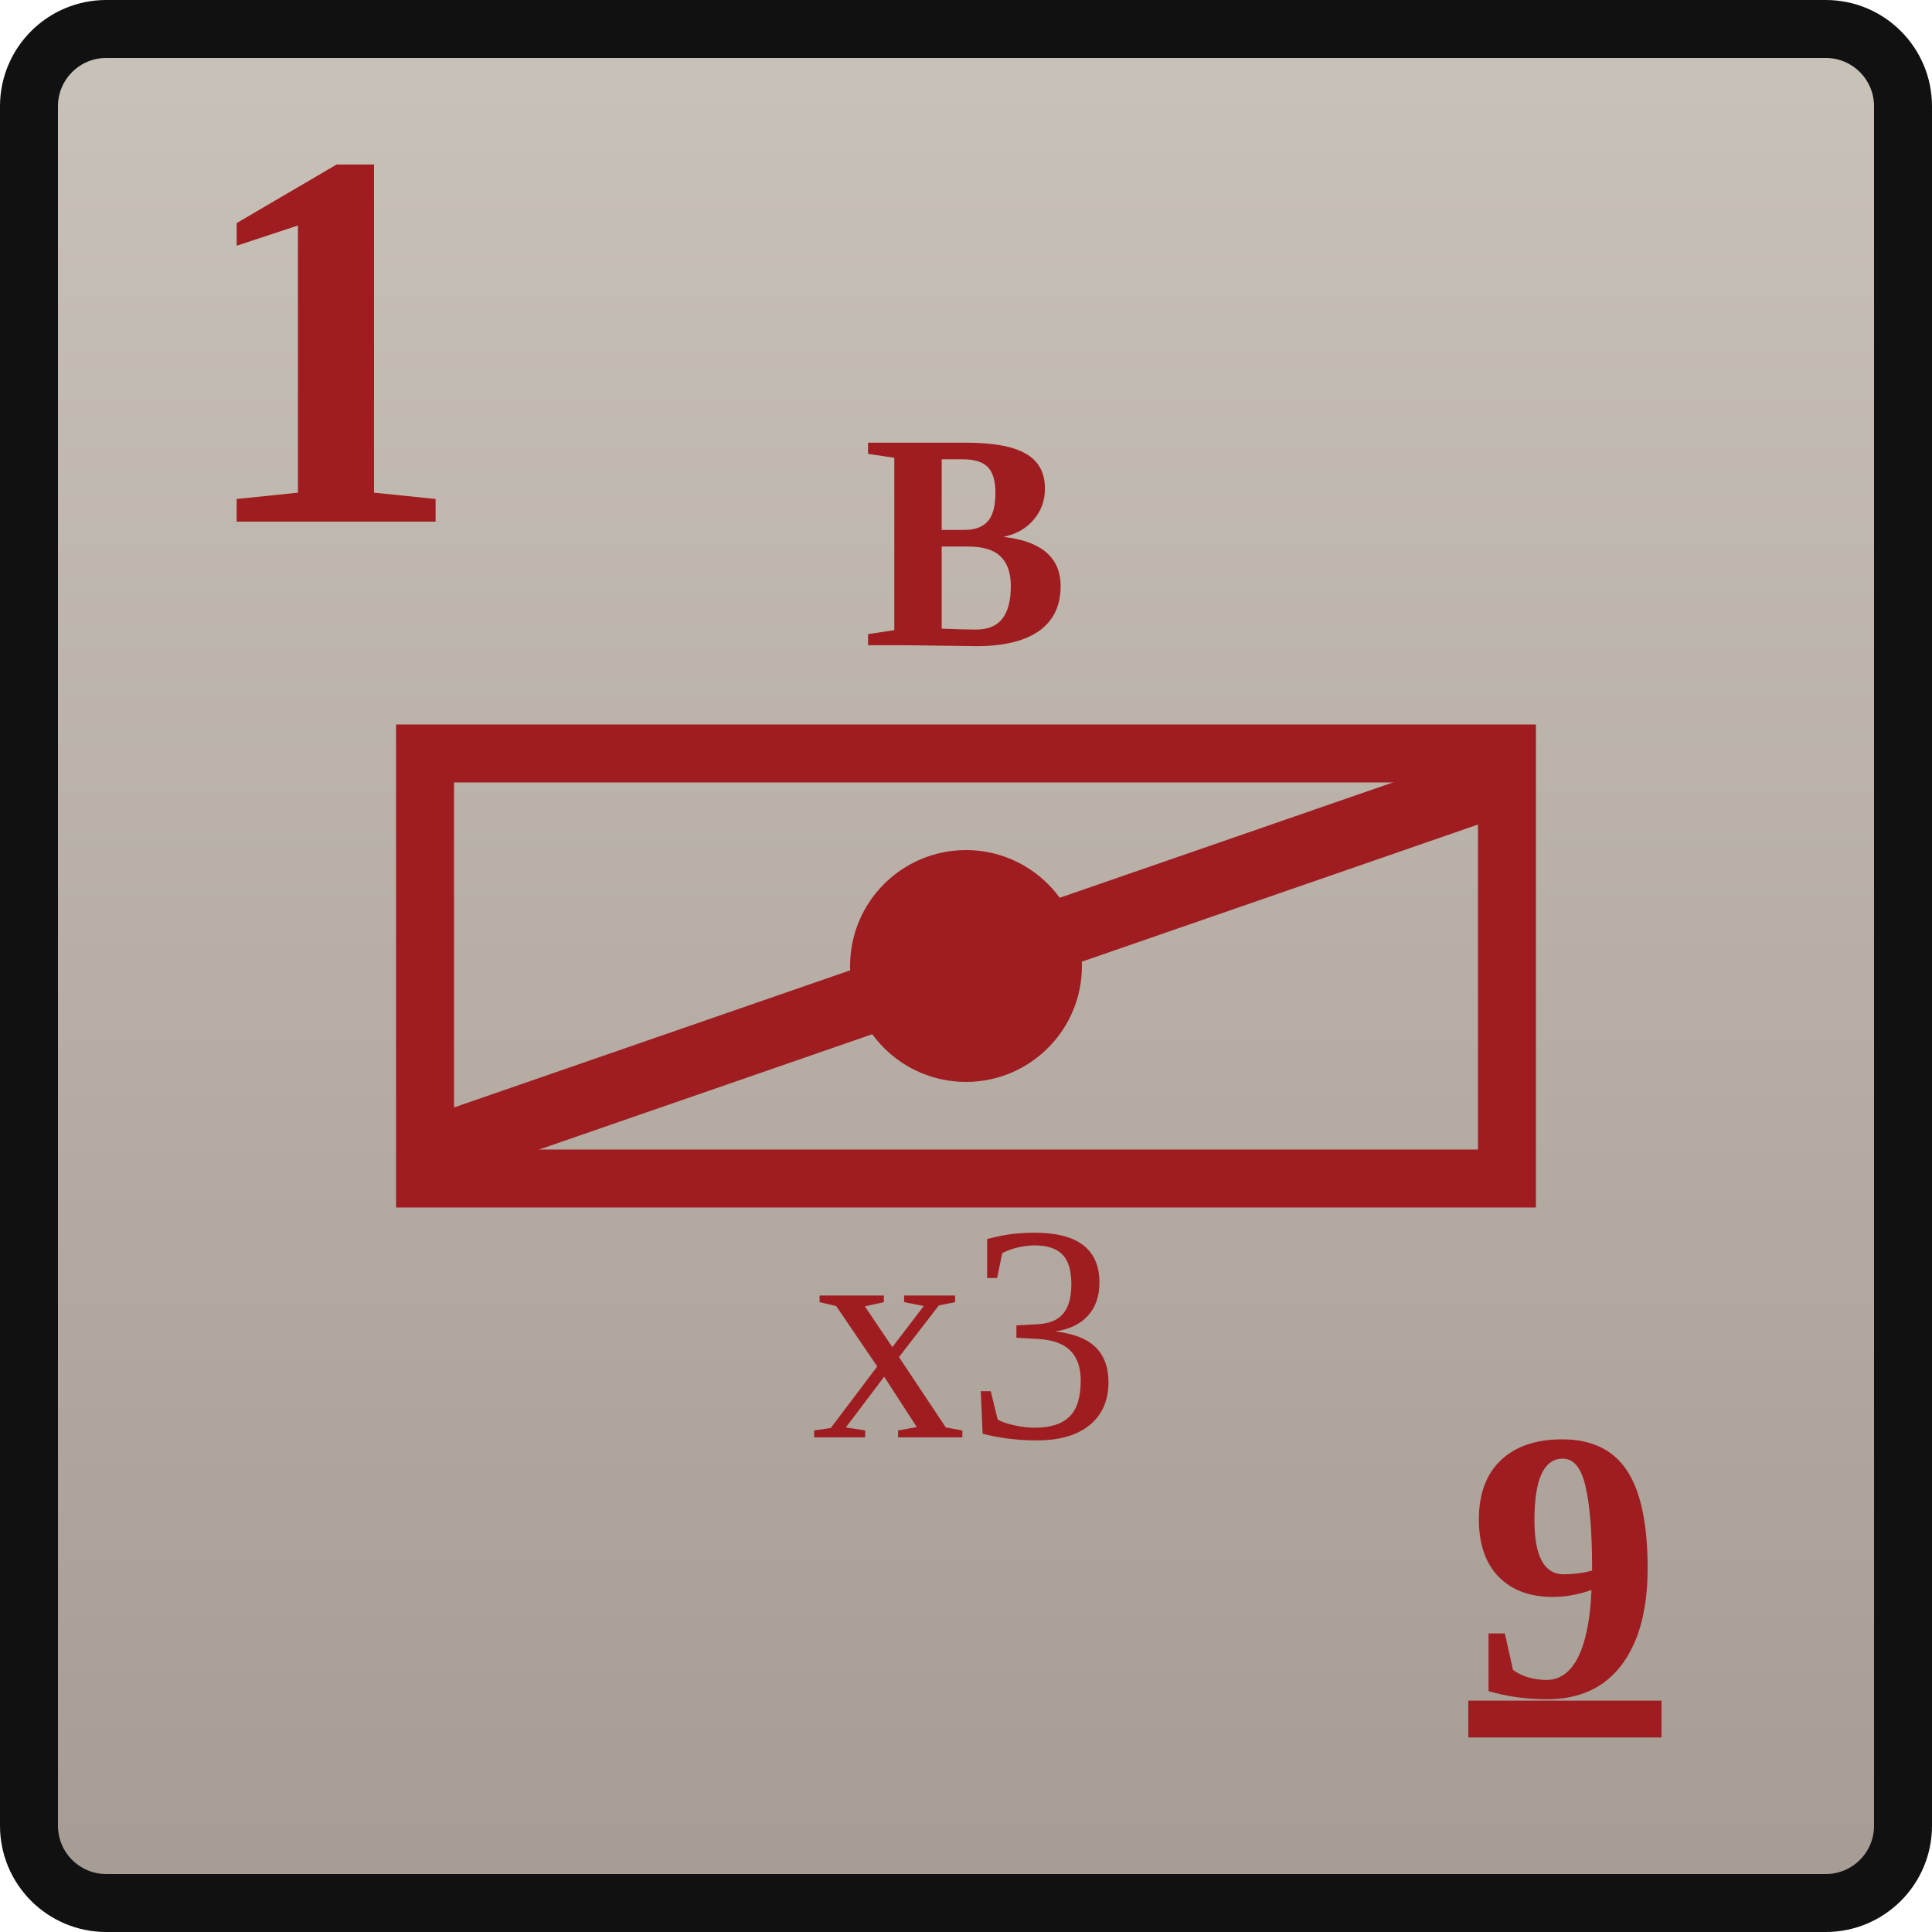
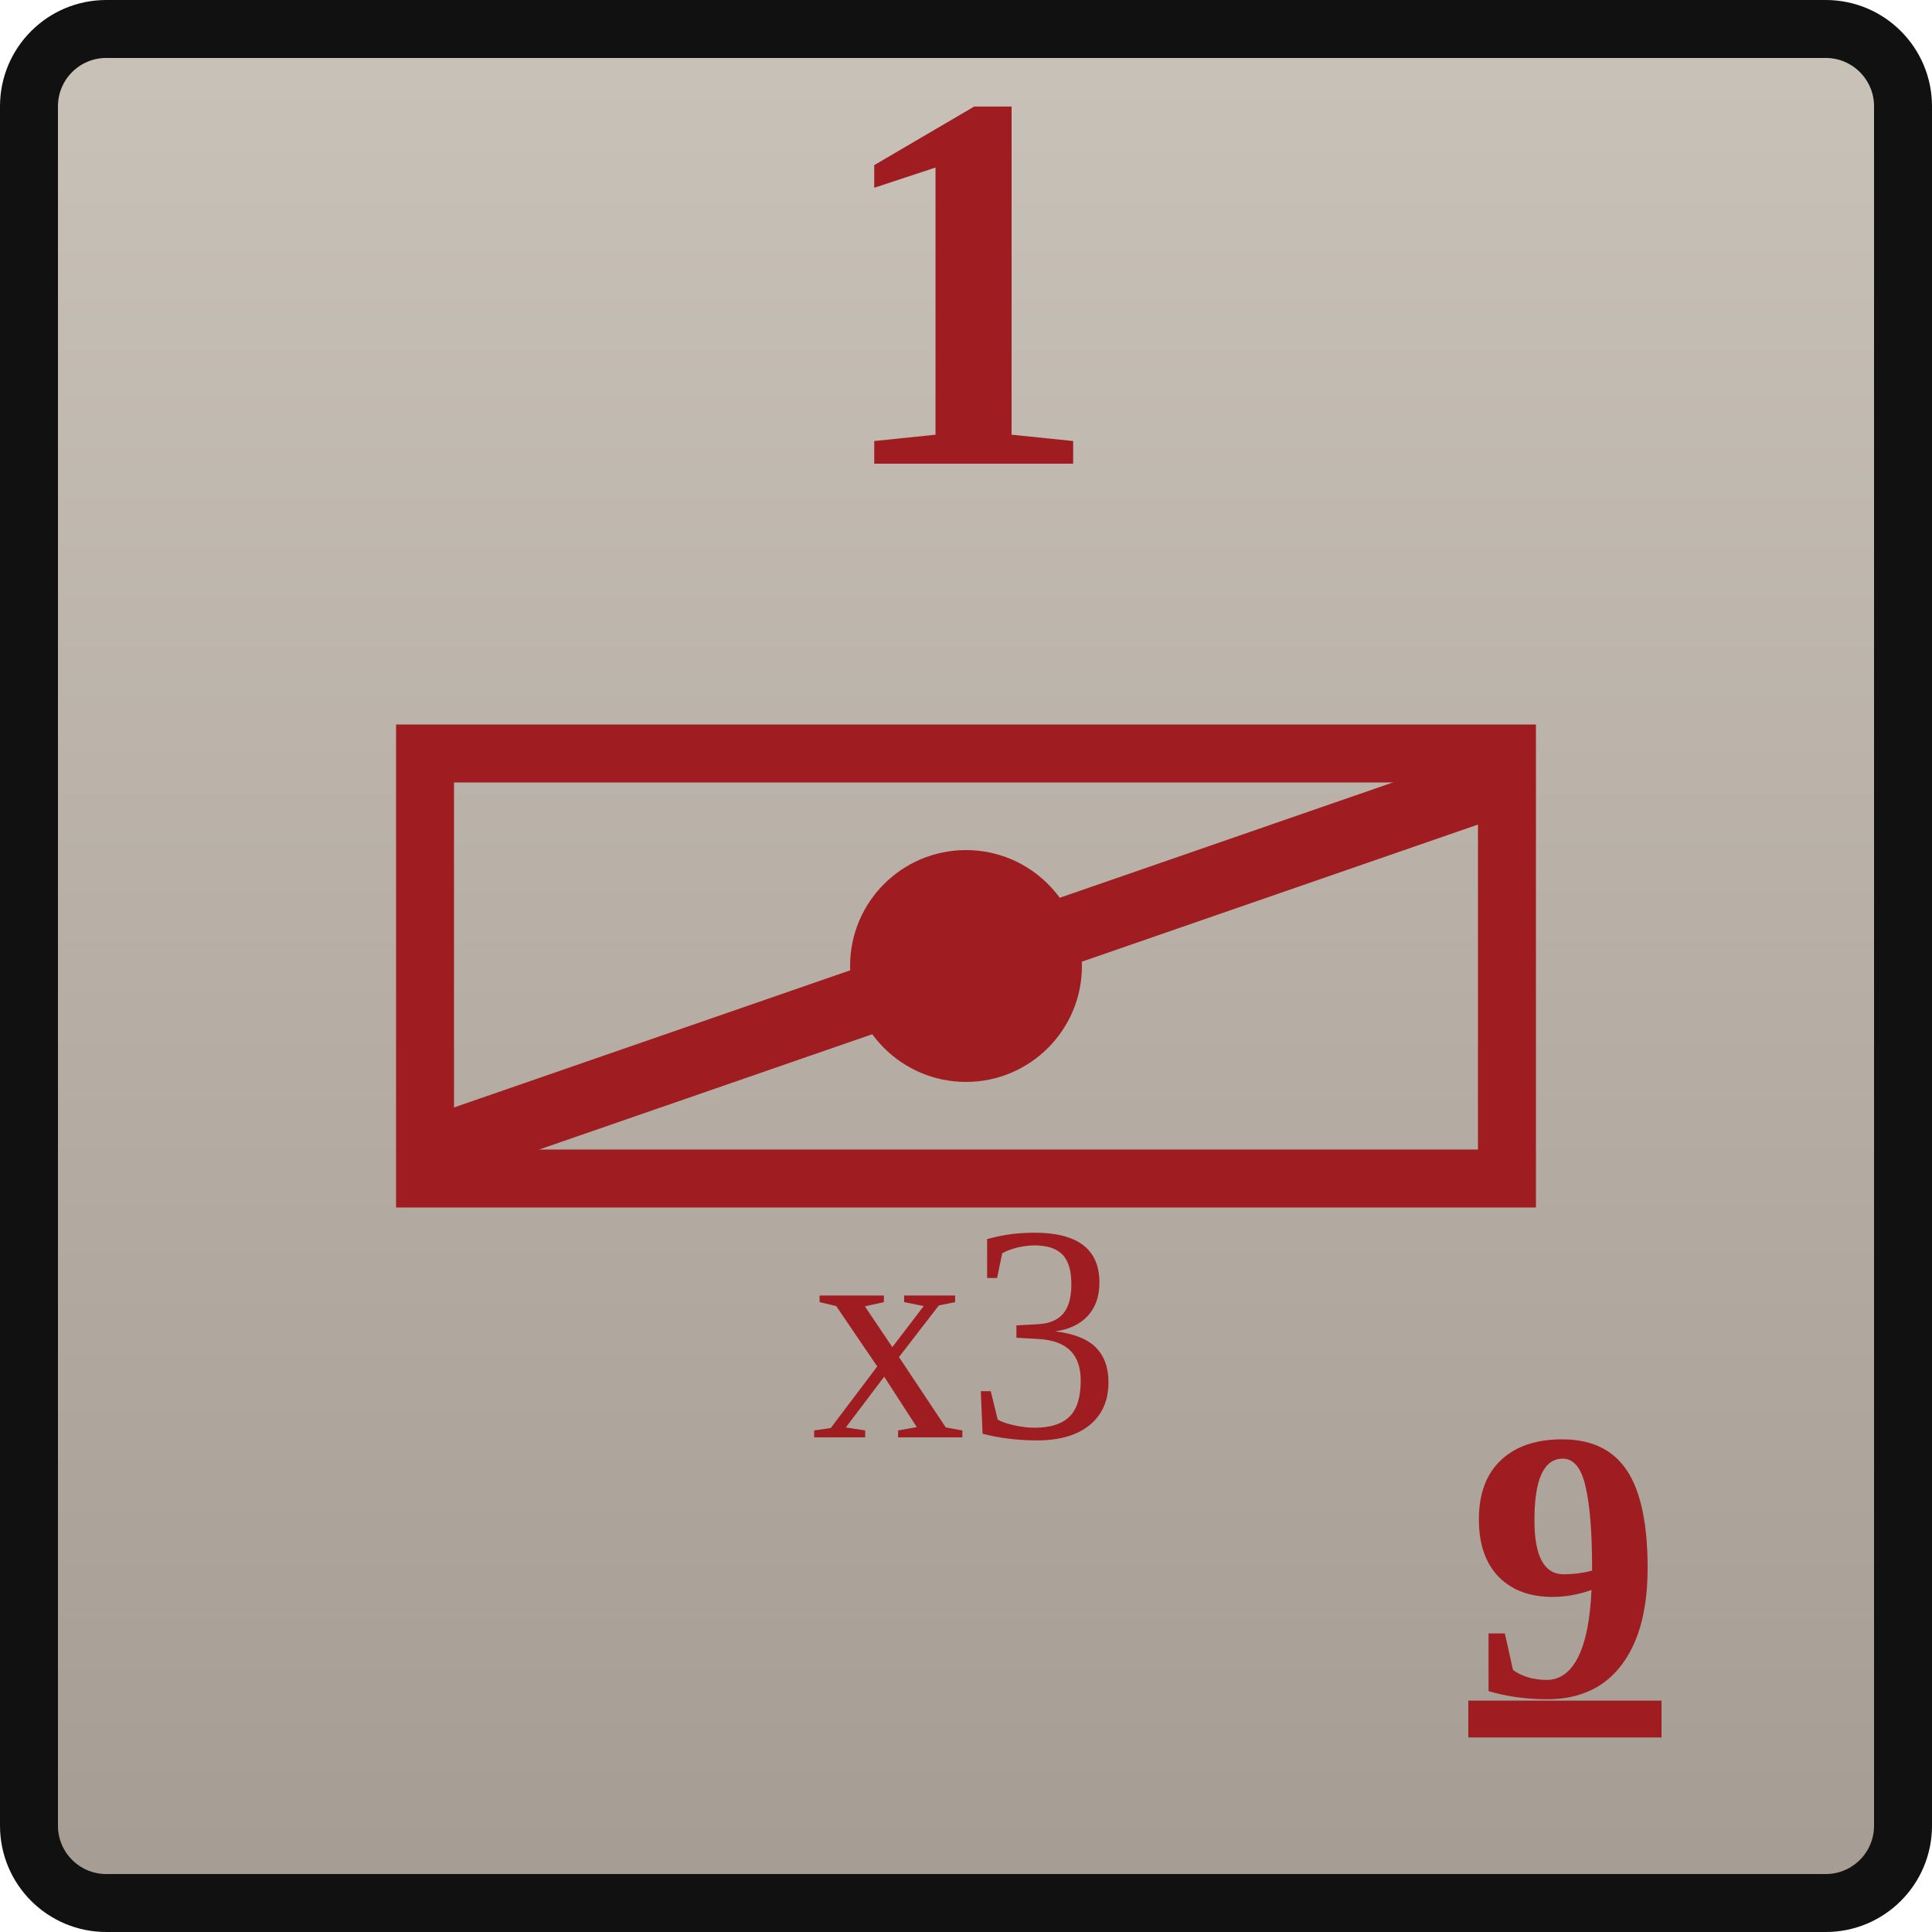
<svg xmlns="http://www.w3.org/2000/svg" width="0.5in" height="0.5in" viewBox="0 0 100 100">
  <defs>
    <linearGradient id="confederateGray" x1="0" y1="0" x2="0" y2="1">
      <stop offset="0%" stop-color="#c9c2b8" />
      <stop offset="100%" stop-color="#a59c93" />
    </linearGradient>
  </defs>
  <rect x="1.5" y="1.5" width="97" height="97" rx="4" fill="url(#confederateGray)" stroke="#111111" stroke-width="3" />
-   <text id="combat_factor" x="10" y="27" font-family="Georgia, 'Times New Roman', serif" font-size="28" font-weight="700" fill="#9f1d20">1</text>
+   <text id="combat_factor" x="50" y="24" text-anchor="middle" font-family="Georgia, 'Times New Roman', serif" font-size="28" font-weight="700" fill="#9f1d20">1</text>
  <rect x="22" y="39" width="56" height="22" fill="none" stroke="#9f1d20" stroke-width="3" />
-   <text id="formation_type" x="50" y="28" text-anchor="middle" dominant-baseline="central" font-family="Georgia, 'Times New Roman', serif" font-size="16" font-weight="700" fill="#9f1d20">B</text>
  <circle cx="50" cy="50" r="6" fill="#9f1d20" />
  <g stroke="#9f1d20" stroke-width="3.5" stroke-linecap="round">
    <line x1="24" y1="59" x2="76" y2="41" />
  </g>
  <text id="stacking_factor" x="50" y="69" text-anchor="middle" dominant-baseline="central" font-family="Georgia, 'Times New Roman', serif" font-size="16" font-weight="200" fill="#9f1d20">x3</text>
  <text id="movement_allowance_factor" x="81" y="81" text-anchor="middle" dominant-baseline="central" font-family="Georgia, 'Times New Roman', serif" font-size="20" font-weight="600" fill="#9f1d20" text-decoration="underline">9</text>
</svg>
